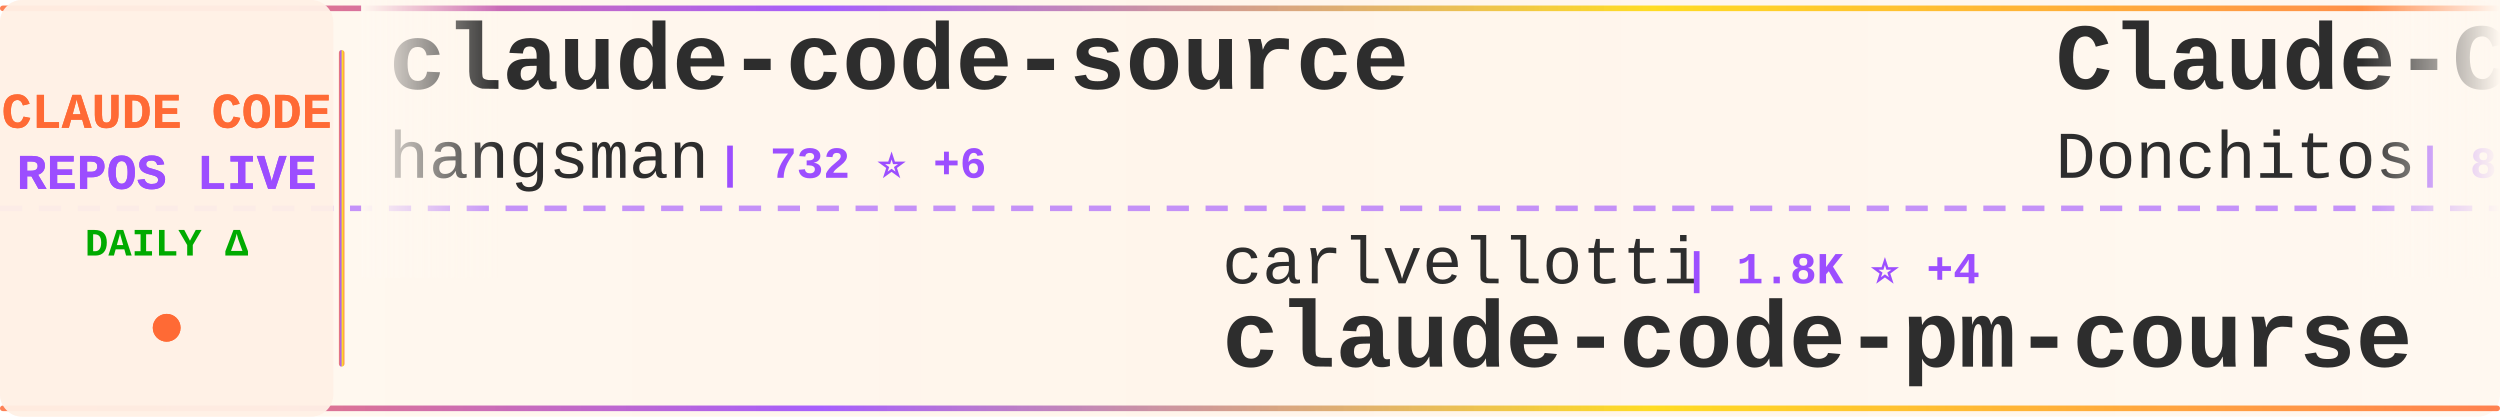
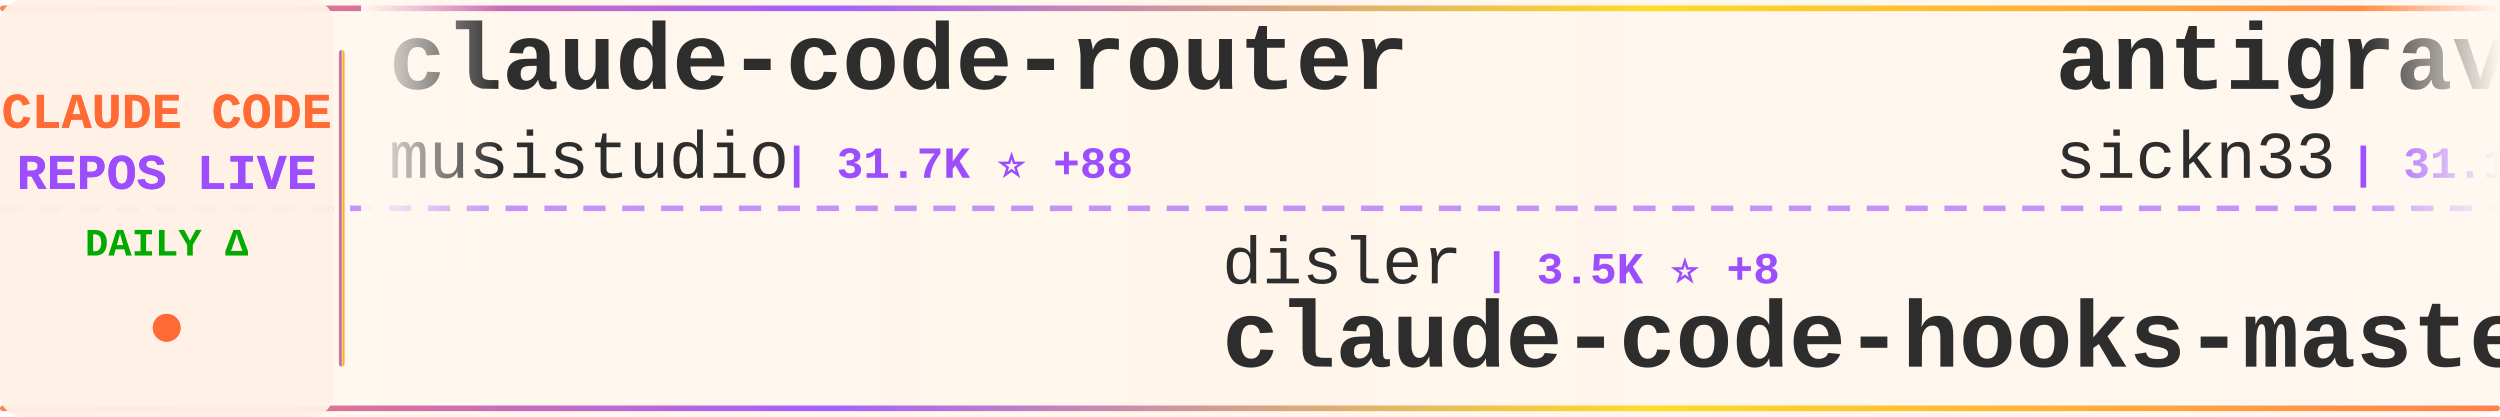
<svg xmlns="http://www.w3.org/2000/svg" width="900" height="150">
  <defs>
    <linearGradient id="tickerBg" x1="0%" y1="0%" x2="100%" y2="0%">
      <stop offset="0%" style="stop-color:#fff8f0;stop-opacity:0.98" />
      <stop offset="50%" style="stop-color:#fff5eb;stop-opacity:1" />
      <stop offset="100%" style="stop-color:#fff8f0;stop-opacity:0.98" />
    </linearGradient>
    <linearGradient id="borderGrad" x1="0%" y1="0%" x2="100%" y2="0%">
      <stop offset="0%" style="stop-color:#FF6B35;stop-opacity:0.85">
        <animate attributeName="stop-opacity" values="0.85;1;0.85" dur="2s" repeatCount="indefinite" />
      </stop>
      <stop offset="33%" style="stop-color:#9C4EFF;stop-opacity:0.9">
        <animate attributeName="stop-opacity" values="0.9;1;0.9" dur="2.2s" repeatCount="indefinite" />
      </stop>
      <stop offset="66%" style="stop-color:#FFD700;stop-opacity:0.85">
        <animate attributeName="stop-opacity" values="0.85;1;0.85" dur="1.8s" repeatCount="indefinite" />
      </stop>
      <stop offset="100%" style="stop-color:#FF6B35;stop-opacity:0.85">
        <animate attributeName="stop-opacity" values="0.85;1;0.85" dur="2s" repeatCount="indefinite" />
      </stop>
    </linearGradient>
    <filter id="textGlow">
      <feGaussianBlur stdDeviation="0.15" result="coloredBlur" />
      <feMerge>
        <feMergeNode in="coloredBlur" />
        <feMergeNode in="SourceGraphic" />
      </feMerge>
    </filter>
    <filter id="metricGlow">
      <feGaussianBlur stdDeviation="0.2" result="coloredBlur" />
      <feMerge>
        <feMergeNode in="coloredBlur" />
        <feMergeNode in="SourceGraphic" />
      </feMerge>
    </filter>
    <linearGradient id="leftFade" x1="0%" y1="0%" x2="100%" y2="0%">
      <stop offset="0%" style="stop-color:#fff8f0;stop-opacity:1" />
      <stop offset="100%" style="stop-color:#fff8f0;stop-opacity:0" />
    </linearGradient>
    <linearGradient id="rightFade" x1="0%" y1="0%" x2="100%" y2="0%">
      <stop offset="0%" style="stop-color:#fff8f0;stop-opacity:0" />
      <stop offset="100%" style="stop-color:#fff8f0;stop-opacity:1" />
    </linearGradient>
  </defs>
  <rect width="900" height="150" fill="url(#tickerBg)" rx="8" />
  <rect x="0" y="2" width="900" height="2" fill="url(#borderGrad)" rx="1" />
  <rect x="0" y="146" width="900" height="2" fill="url(#borderGrad)" rx="1" />
  <line x1="0" y1="75" x2="900" y2="75" stroke="#9C4EFF" stroke-width="2" stroke-dasharray="8 6" opacity="0.6" />
  <rect x="0" y="0" width="120" height="150" fill="#fff0e6" opacity="0.95" rx="8" />
  <text x="60" y="46" font-family="'Courier New', monospace" font-size="18" font-weight="bold" fill="#FF6B35" text-anchor="middle" filter="url(#textGlow)">
    CLAUDE CODE
  </text>
  <text x="60" y="68" font-family="'Courier New', monospace" font-size="18" font-weight="bold" fill="#9C4EFF" text-anchor="middle" filter="url(#textGlow)">
    REPOS LIVE
  </text>
  <text x="60" y="92" font-family="'Courier New', monospace" font-size="14" font-weight="bold" fill="#00aa00" text-anchor="middle">
    DAILY Δ
  </text>
  <circle cx="60" cy="118" r="5" fill="#FF6B35" filter="url(#metricGlow)">
    <animate attributeName="r" values="4;6;4" dur="1.5s" repeatCount="indefinite" />
    <animate attributeName="opacity" values="0.6;1;0.6" dur="1.5s" repeatCount="indefinite" />
  </circle>
  <rect x="122" y="18" width="2" height="114" fill="url(#borderGrad)" rx="1" />
  <clipPath id="tickerClip">
    <rect x="130" y="0" width="770" height="150" />
  </clipPath>
  <g clip-path="url(#tickerClip)">
    <g id="tickerItems">
      <animateTransform attributeName="transform" attributeType="XML" type="translate" from="0 0" to="-3000 0" dur="54s" repeatCount="indefinite" />
      <g transform="translate(0, 0)">
-         <text x="140" y="32" font-family="'Courier New', monospace" font-size="34" font-weight="bold" fill="#2d2d2d">claude-code-source</text>
-         <text x="140" y="64" font-family="'Courier New', monospace" font-size="24" font-weight="normal" fill="#2d2d2d" opacity="1.0">hangsman</text>
-         <text x="258" y="64" font-family="'Courier New', monospace" font-size="16" font-weight="bold" fill="#9C4EFF"> | 732 ⭐ +6</text>
+         <text x="140" y="32" font-family="'Courier New', monospace" font-size="34" font-weight="bold" fill="#2d2d2d">claude-code-router</text>
+         <text x="140" y="64" font-family="'Courier New', monospace" font-size="24" font-weight="normal" fill="#2d2d2d" opacity="1.0">musistudio</text>
+         <text x="282" y="64" font-family="'Courier New', monospace" font-size="16" font-weight="bold" fill="#9C4EFF"> | 31.7K ⭐ +88</text>
      </g>
      <g transform="translate(300, 0)">
-         <text x="140" y="102" font-family="'Courier New', monospace" font-size="24" font-weight="normal" fill="#2d2d2d" opacity="1.0">carlvellotti</text>
-         <text x="306" y="102" font-family="'Courier New', monospace" font-size="16" font-weight="bold" fill="#9C4EFF"> | 1.8K ⭐ +4</text>
-         <text x="140" y="132" font-family="'Courier New', monospace" font-size="34" font-weight="bold" fill="#2d2d2d">claude-code-pm-course</text>
+         <text x="140" y="102" font-family="'Courier New', monospace" font-size="24" font-weight="normal" fill="#2d2d2d" opacity="1.0">disler</text>
+         <text x="234" y="102" font-family="'Courier New', monospace" font-size="16" font-weight="bold" fill="#9C4EFF"> | 3.5K ⭐ +8</text>
+         <text x="140" y="132" font-family="'Courier New', monospace" font-size="34" font-weight="bold" fill="#2d2d2d">claude-code-hooks-master...</text>
      </g>
      <g transform="translate(600, 0)">
-         <text x="140" y="32" font-family="'Courier New', monospace" font-size="34" font-weight="bold" fill="#2d2d2d">Claude-Code-Game-Studios</text>
-         <text x="140" y="64" font-family="'Courier New', monospace" font-size="24" font-weight="normal" fill="#2d2d2d" opacity="1.0">Donchitos</text>
-         <text x="270" y="64" font-family="'Courier New', monospace" font-size="16" font-weight="bold" fill="#9C4EFF"> | 8.2K ⭐ +75</text>
+         <text x="140" y="32" font-family="'Courier New', monospace" font-size="34" font-weight="bold" fill="#2d2d2d">antigravity-awesome-skil...</text>
+         <text x="140" y="64" font-family="'Courier New', monospace" font-size="24" font-weight="normal" fill="#2d2d2d" opacity="1.0">sickn33</text>
+         <text x="246" y="64" font-family="'Courier New', monospace" font-size="16" font-weight="bold" fill="#9C4EFF"> | 31.1K ⭐ +251</text>
      </g>
      <g transform="translate(900, 0)">
-         <text x="140" y="102" font-family="'Courier New', monospace" font-size="24" font-weight="normal" fill="#2d2d2d" opacity="1.0">ponponon</text>
-         <text x="258" y="102" font-family="'Courier New', monospace" font-size="16" font-weight="bold" fill="#9C4EFF"> | 2.1K ⭐ +25</text>
-         <text x="140" y="132" font-family="'Courier New', monospace" font-size="34" font-weight="bold" fill="#2d2d2d">claude_code_src</text>
+         <text x="140" y="102" font-family="'Courier New', monospace" font-size="24" font-weight="normal" fill="#2d2d2d" opacity="1.0">VineeTagarwaL-code</text>
+         <text x="378" y="102" font-family="'Courier New', monospace" font-size="16" font-weight="bold" fill="#9C4EFF"> | 259 ⭐ +1</text>
+         <text x="140" y="132" font-family="'Courier New', monospace" font-size="34" font-weight="bold" fill="#2d2d2d">claude-code</text>
      </g>
      <g transform="translate(1200, 0)">
-         <text x="140" y="32" font-family="'Courier New', monospace" font-size="34" font-weight="bold" fill="#2d2d2d">superpowers</text>
-         <text x="140" y="64" font-family="'Courier New', monospace" font-size="24" font-weight="normal" fill="#2d2d2d" opacity="1.0">obra</text>
-         <text x="210" y="64" font-family="'Courier New', monospace" font-size="16" font-weight="bold" fill="#9C4EFF"> | 137.3K ⭐ +1.3K</text>
+         <text x="140" y="32" font-family="'Courier New', monospace" font-size="34" font-weight="bold" fill="#2d2d2d">leaked-claude-code</text>
+         <text x="140" y="64" font-family="'Courier New', monospace" font-size="24" font-weight="normal" fill="#2d2d2d" opacity="1.0">leaked-claude-code</text>
+         <text x="378" y="64" font-family="'Courier New', monospace" font-size="16" font-weight="bold" fill="#9C4EFF"> | 831 ⭐ +23</text>
      </g>
      <g transform="translate(1500, 0)">
        <text x="140" y="102" font-family="'Courier New', monospace" font-size="24" font-weight="normal" fill="#2d2d2d" opacity="1.0">anthropics</text>
-         <text x="282" y="102" font-family="'Courier New', monospace" font-size="16" font-weight="bold" fill="#9C4EFF"> | 784 ⭐ +1</text>
-         <text x="140" y="132" font-family="'Courier New', monospace" font-size="34" font-weight="bold" fill="#2d2d2d">claude-code-base-action</text>
+         <text x="282" y="102" font-family="'Courier New', monospace" font-size="16" font-weight="bold" fill="#9C4EFF"> | 4.1K ⭐ +13</text>
+         <text x="140" y="132" font-family="'Courier New', monospace" font-size="34" font-weight="bold" fill="#2d2d2d">claude-code-security-rev...</text>
      </g>
      <g transform="translate(1800, 0)">
-         <text x="140" y="32" font-family="'Courier New', monospace" font-size="34" font-weight="bold" fill="#2d2d2d">claude-code-hub</text>
-         <text x="140" y="64" font-family="'Courier New', monospace" font-size="24" font-weight="normal" fill="#2d2d2d" opacity="1.0">ding113</text>
-         <text x="246" y="64" font-family="'Courier New', monospace" font-size="16" font-weight="bold" fill="#9C4EFF"> | 2.3K ⭐ +8</text>
+         <text x="140" y="32" font-family="'Courier New', monospace" font-size="34" font-weight="bold" fill="#2d2d2d">Auto-claude-code-researc...</text>
+         <text x="140" y="64" font-family="'Courier New', monospace" font-size="24" font-weight="normal" fill="#2d2d2d" opacity="1.0">wanshuiyin</text>
+         <text x="282" y="64" font-family="'Courier New', monospace" font-size="16" font-weight="bold" fill="#9C4EFF"> | 5.7K ⭐ +100</text>
      </g>
      <g transform="translate(2100, 0)">
-         <text x="140" y="102" font-family="'Courier New', monospace" font-size="24" font-weight="normal" fill="#2d2d2d" opacity="1.0">sugyan</text>
-         <text x="234" y="102" font-family="'Courier New', monospace" font-size="16" font-weight="bold" fill="#9C4EFF"> | 999 ⭐ +2</text>
-         <text x="140" y="132" font-family="'Courier New', monospace" font-size="34" font-weight="bold" fill="#2d2d2d">claude-code-webui</text>
+         <text x="140" y="102" font-family="'Courier New', monospace" font-size="24" font-weight="normal" fill="#2d2d2d" opacity="1.0">lintsinghua</text>
+         <text x="294" y="102" font-family="'Courier New', monospace" font-size="16" font-weight="bold" fill="#9C4EFF"> | 2.2K ⭐ +95</text>
+         <text x="140" y="132" font-family="'Courier New', monospace" font-size="34" font-weight="bold" fill="#2d2d2d">claude-code-book</text>
      </g>
      <g transform="translate(2400, 0)">
-         <text x="140" y="32" font-family="'Courier New', monospace" font-size="34" font-weight="bold" fill="#2d2d2d">ralph-claude-code</text>
-         <text x="140" y="64" font-family="'Courier New', monospace" font-size="24" font-weight="normal" fill="#2d2d2d" opacity="1.0">frankbria</text>
-         <text x="270" y="64" font-family="'Courier New', monospace" font-size="16" font-weight="bold" fill="#9C4EFF"> | 8.5K ⭐ +39</text>
+         <text x="140" y="32" font-family="'Courier New', monospace" font-size="34" font-weight="bold" fill="#2d2d2d">claude-code</text>
+         <text x="140" y="64" font-family="'Courier New', monospace" font-size="24" font-weight="normal" fill="#2d2d2d" opacity="1.0">alex000kim</text>
+         <text x="282" y="64" font-family="'Courier New', monospace" font-size="16" font-weight="bold" fill="#9C4EFF"> | 197 ⭐ +5</text>
      </g>
      <g transform="translate(2700, 0)">
-         <text x="140" y="102" font-family="'Courier New', monospace" font-size="24" font-weight="normal" fill="#2d2d2d" opacity="1.0">tanbiralam</text>
-         <text x="282" y="102" font-family="'Courier New', monospace" font-size="16" font-weight="bold" fill="#9C4EFF"> | 1.3K ⭐ +32</text>
-         <text x="140" y="132" font-family="'Courier New', monospace" font-size="34" font-weight="bold" fill="#2d2d2d">claude-code</text>
+         <text x="140" y="102" font-family="'Courier New', monospace" font-size="24" font-weight="normal" fill="#2d2d2d" opacity="1.0">alirezarezvani</text>
+         <text x="330" y="102" font-family="'Courier New', monospace" font-size="16" font-weight="bold" fill="#9C4EFF"> | 9.8K ⭐ +195</text>
+         <text x="140" y="132" font-family="'Courier New', monospace" font-size="34" font-weight="bold" fill="#2d2d2d">claude-skills</text>
      </g>
      <g transform="translate(3000, 0)">
-         <text x="140" y="32" font-family="'Courier New', monospace" font-size="34" font-weight="bold" fill="#2d2d2d">claude-code-source</text>
-         <text x="140" y="64" font-family="'Courier New', monospace" font-size="24" font-weight="normal" fill="#2d2d2d" opacity="1.0">hangsman</text>
-         <text x="258" y="64" font-family="'Courier New', monospace" font-size="16" font-weight="bold" fill="#9C4EFF"> | 732 ⭐ +6</text>
+         <text x="140" y="32" font-family="'Courier New', monospace" font-size="34" font-weight="bold" fill="#2d2d2d">claude-code-router</text>
+         <text x="140" y="64" font-family="'Courier New', monospace" font-size="24" font-weight="normal" fill="#2d2d2d" opacity="1.0">musistudio</text>
+         <text x="282" y="64" font-family="'Courier New', monospace" font-size="16" font-weight="bold" fill="#9C4EFF"> | 31.7K ⭐ +88</text>
      </g>
      <g transform="translate(3300, 0)">
-         <text x="140" y="102" font-family="'Courier New', monospace" font-size="24" font-weight="normal" fill="#2d2d2d" opacity="1.0">carlvellotti</text>
-         <text x="306" y="102" font-family="'Courier New', monospace" font-size="16" font-weight="bold" fill="#9C4EFF"> | 1.8K ⭐ +4</text>
-         <text x="140" y="132" font-family="'Courier New', monospace" font-size="34" font-weight="bold" fill="#2d2d2d">claude-code-pm-course</text>
+         <text x="140" y="102" font-family="'Courier New', monospace" font-size="24" font-weight="normal" fill="#2d2d2d" opacity="1.0">disler</text>
+         <text x="234" y="102" font-family="'Courier New', monospace" font-size="16" font-weight="bold" fill="#9C4EFF"> | 3.5K ⭐ +8</text>
+         <text x="140" y="132" font-family="'Courier New', monospace" font-size="34" font-weight="bold" fill="#2d2d2d">claude-code-hooks-master...</text>
      </g>
      <g transform="translate(3600, 0)">
-         <text x="140" y="32" font-family="'Courier New', monospace" font-size="34" font-weight="bold" fill="#2d2d2d">Claude-Code-Game-Studios</text>
-         <text x="140" y="64" font-family="'Courier New', monospace" font-size="24" font-weight="normal" fill="#2d2d2d" opacity="1.0">Donchitos</text>
-         <text x="270" y="64" font-family="'Courier New', monospace" font-size="16" font-weight="bold" fill="#9C4EFF"> | 8.2K ⭐ +75</text>
+         <text x="140" y="32" font-family="'Courier New', monospace" font-size="34" font-weight="bold" fill="#2d2d2d">antigravity-awesome-skil...</text>
+         <text x="140" y="64" font-family="'Courier New', monospace" font-size="24" font-weight="normal" fill="#2d2d2d" opacity="1.0">sickn33</text>
+         <text x="246" y="64" font-family="'Courier New', monospace" font-size="16" font-weight="bold" fill="#9C4EFF"> | 31.1K ⭐ +251</text>
      </g>
      <g transform="translate(3900, 0)">
-         <text x="140" y="102" font-family="'Courier New', monospace" font-size="24" font-weight="normal" fill="#2d2d2d" opacity="1.0">ponponon</text>
-         <text x="258" y="102" font-family="'Courier New', monospace" font-size="16" font-weight="bold" fill="#9C4EFF"> | 2.1K ⭐ +25</text>
-         <text x="140" y="132" font-family="'Courier New', monospace" font-size="34" font-weight="bold" fill="#2d2d2d">claude_code_src</text>
+         <text x="140" y="102" font-family="'Courier New', monospace" font-size="24" font-weight="normal" fill="#2d2d2d" opacity="1.0">VineeTagarwaL-code</text>
+         <text x="378" y="102" font-family="'Courier New', monospace" font-size="16" font-weight="bold" fill="#9C4EFF"> | 259 ⭐ +1</text>
+         <text x="140" y="132" font-family="'Courier New', monospace" font-size="34" font-weight="bold" fill="#2d2d2d">claude-code</text>
      </g>
    </g>
  </g>
  <rect x="130" y="0" width="50" height="100" fill="url(#leftFade)" />
  <rect x="850" y="0" width="50" height="100" fill="url(#rightFade)" />
</svg>
